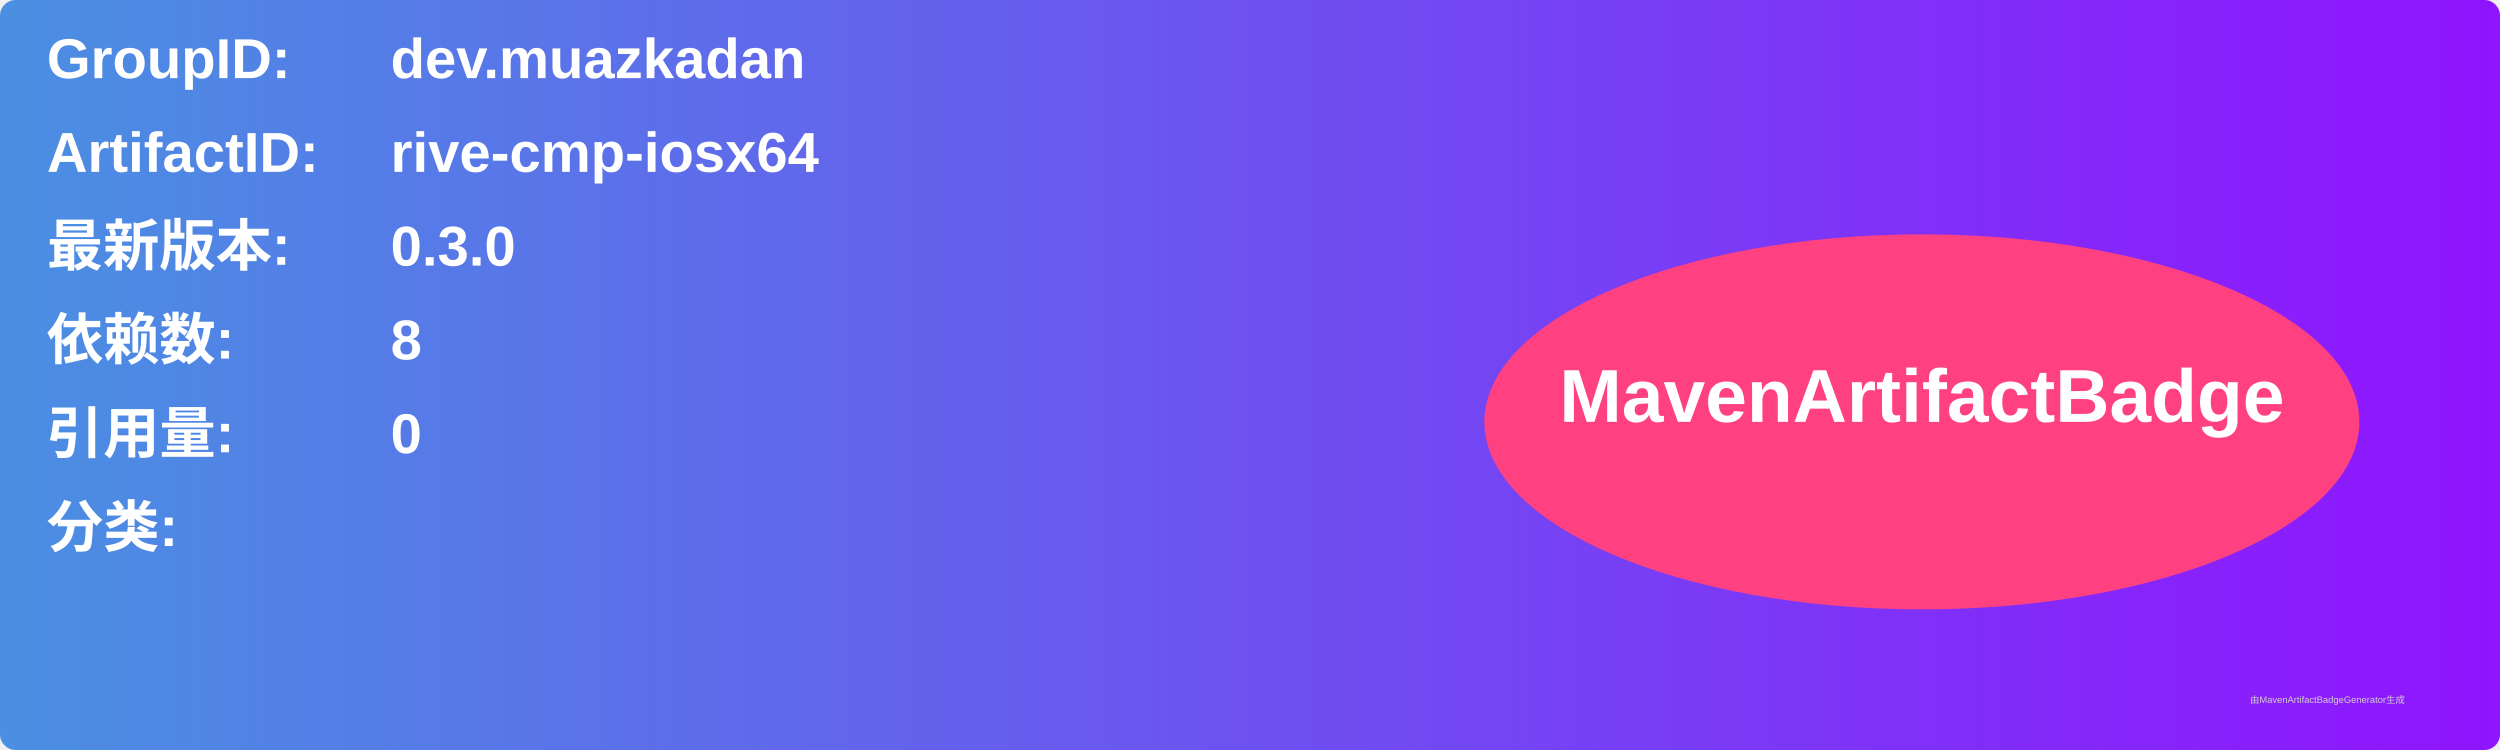
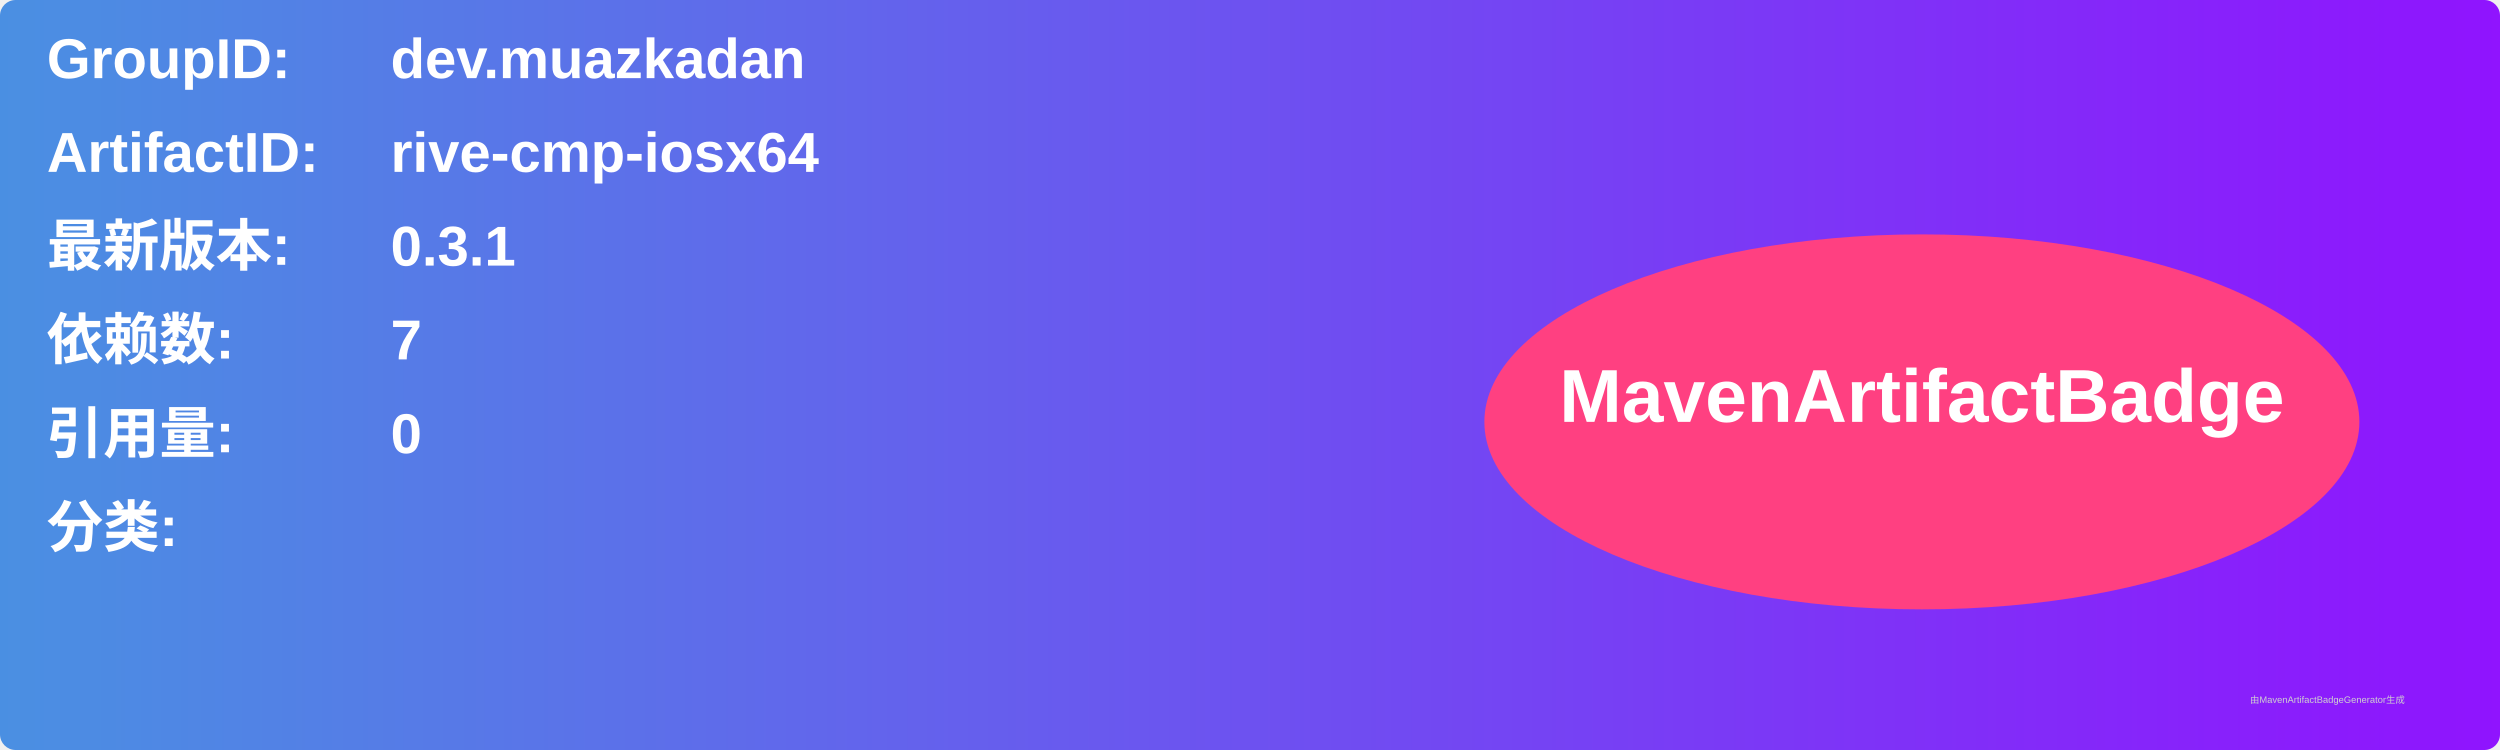
<svg xmlns="http://www.w3.org/2000/svg" width="800" height="240" viewBox="0 0 800 240">
  <linearGradient id="grad" x1="0%" y1="0%" x2="100%" y2="0%">
    <stop offset="0%" stop-color="#4a90e2" />
    <stop offset="100%" stop-color="#9013fe" />
  </linearGradient>
  <rect width="100%" height="100%" rx="5" ry="5" fill="url(#grad)" />
  <g transform="translate(15, 15)">
    <text x="0" y="10" font-family="Arial" font-size="18" fill="white" font-weight="bold" width="260">GroupID:</text>
    <text x="110" y="10" font-family="Arial" font-size="18" fill="white" font-weight="bold" width="460">dev.muazkadan</text>
    <text x="0" y="40" font-family="Arial" font-size="18" fill="white" font-weight="bold" width="260">ArtifactID:</text>
    <text x="110" y="40" font-family="Arial" font-size="18" fill="white" font-weight="bold" width="460">rive-cmp-iosx64</text>
    <text x="0" y="70" font-family="Arial" font-size="18" fill="white" font-weight="bold">最新版本:</text>
    <text x="110" y="70" font-family="Arial" font-size="18" fill="white" font-weight="bold">
-       <tspan font-weight="bold">0.3.0</tspan>
+       <tspan font-weight="bold">0.3.1</tspan>
    </text>
    <text x="0" y="100" font-family="Arial" font-size="18" fill="white" font-weight="bold">依赖数: </text>
    <text x="110" y="100" font-family="Arial" font-size="18" fill="white">
-       <tspan font-weight="bold">8</tspan>
+       <tspan font-weight="bold">7</tspan>
    </text>
    <text x="0" y="130" font-family="Arial" font-size="18" fill="white" font-weight="bold">引用量: </text>
    <text x="110" y="130" font-family="Arial" font-size="18" fill="white">
      <tspan font-weight="bold">0</tspan>
    </text>
    <text x="0" y="160" font-family="Arial" font-size="18" fill="white" font-weight="bold">分类:</text>
    <text x="10" y="190" font-family="Arial" font-size="10" fill="white">
      <tspan font-weight="bold" />
    </text>
    <ellipse cx="600" cy="120" rx="140" ry="60" fill="#ff4081" />
    <text x="600" y="120" text-anchor="middle" font-family="Arial" font-size="24" fill="white" font-weight="bold">MavenArtifactBadge</text>
  </g>
  <text x="720" y="225" font-family="Arial" font-size="3" fill="#d0d0d0">由MavenArtifactBadgeGenerator生成</text>
</svg>
